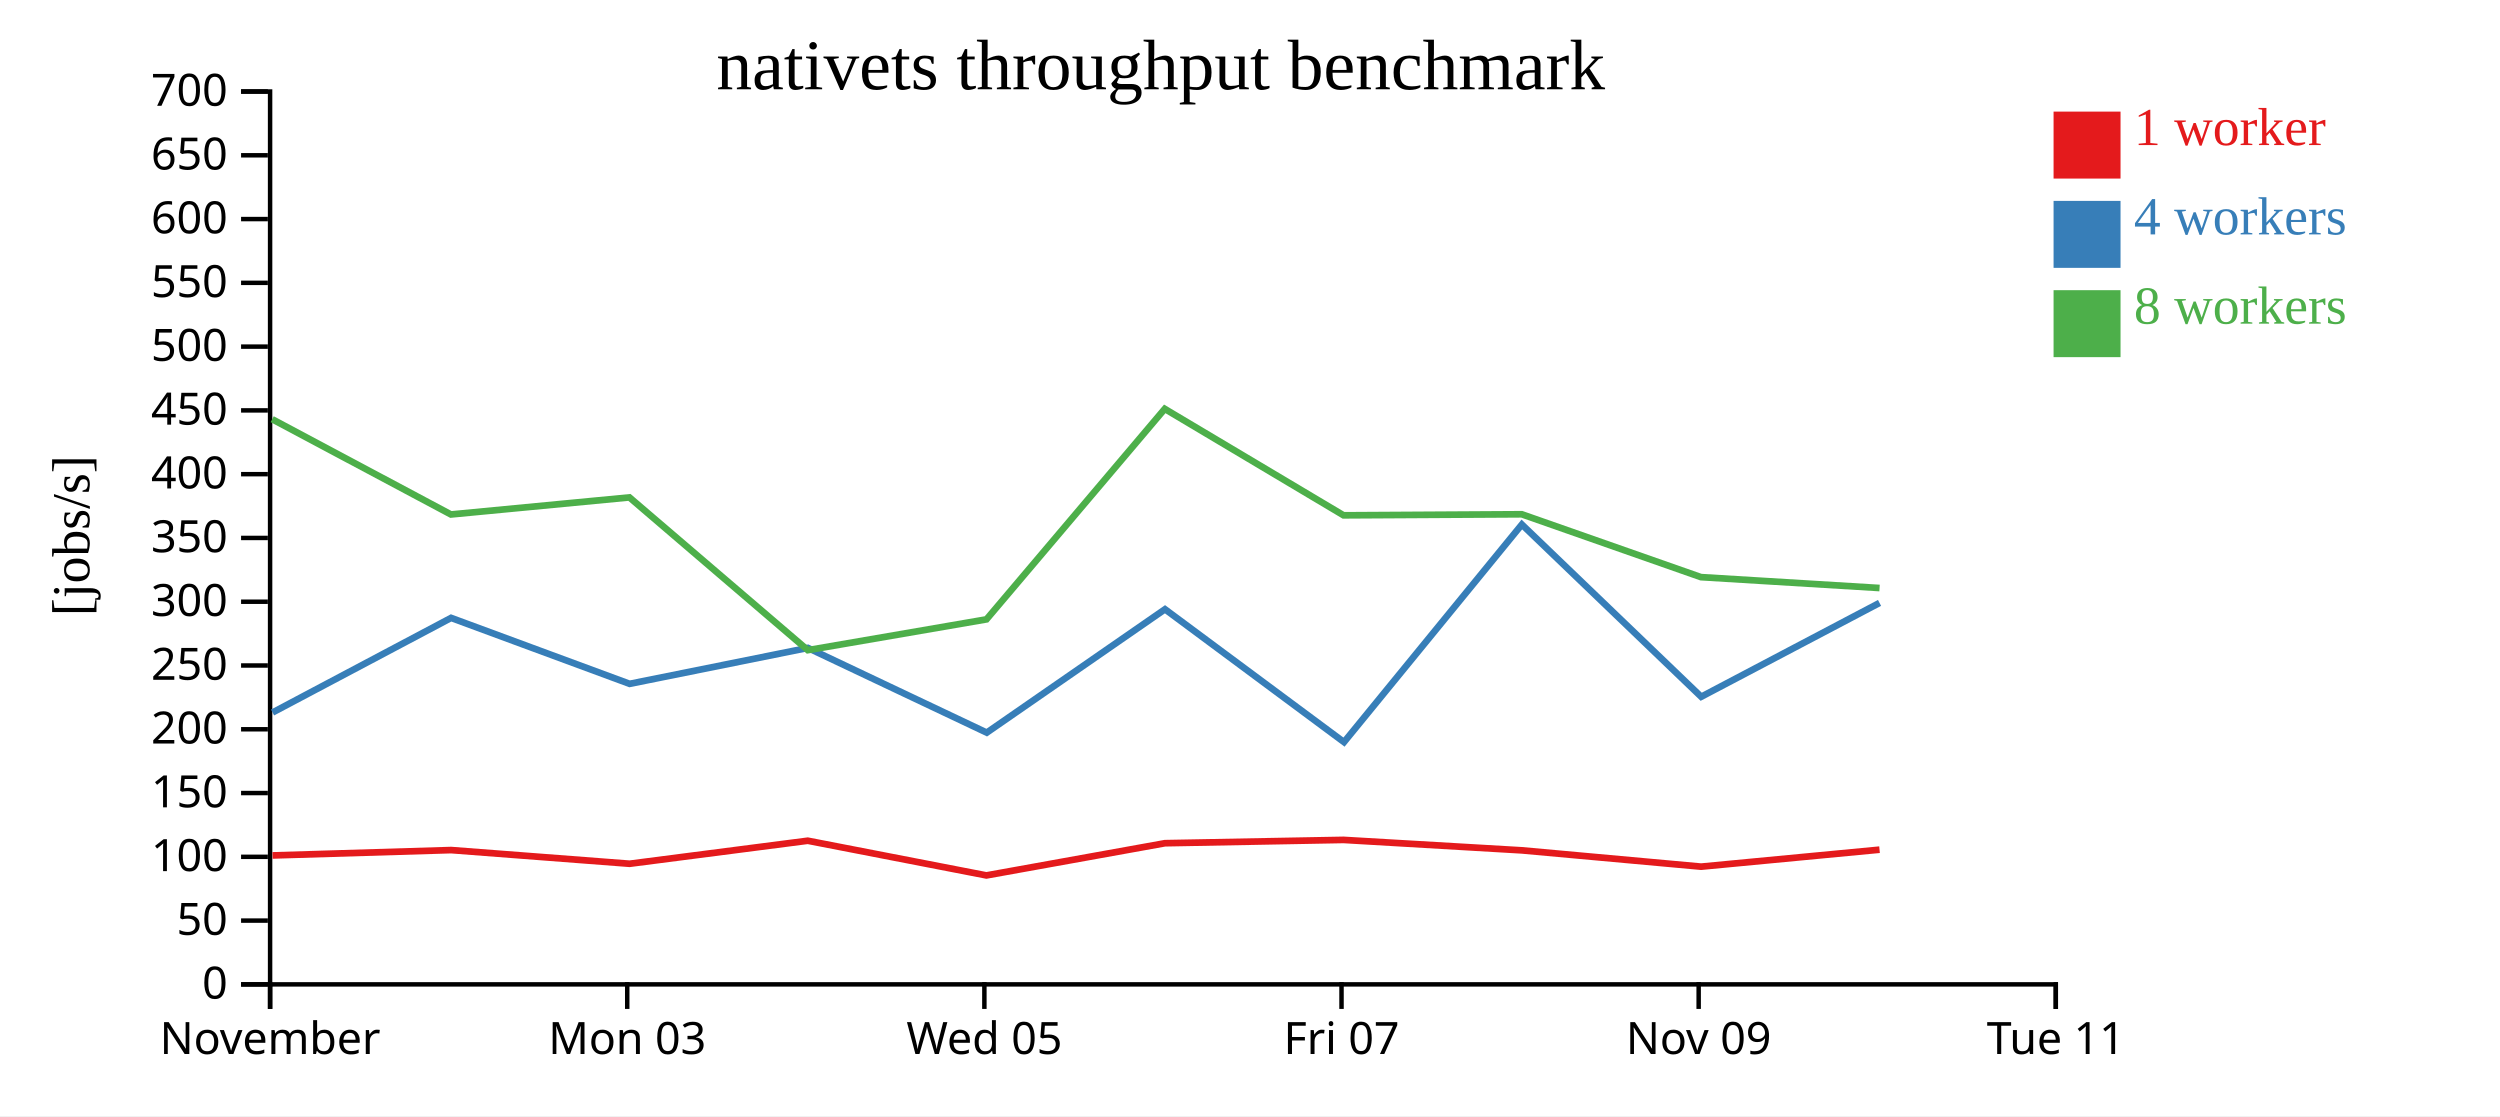
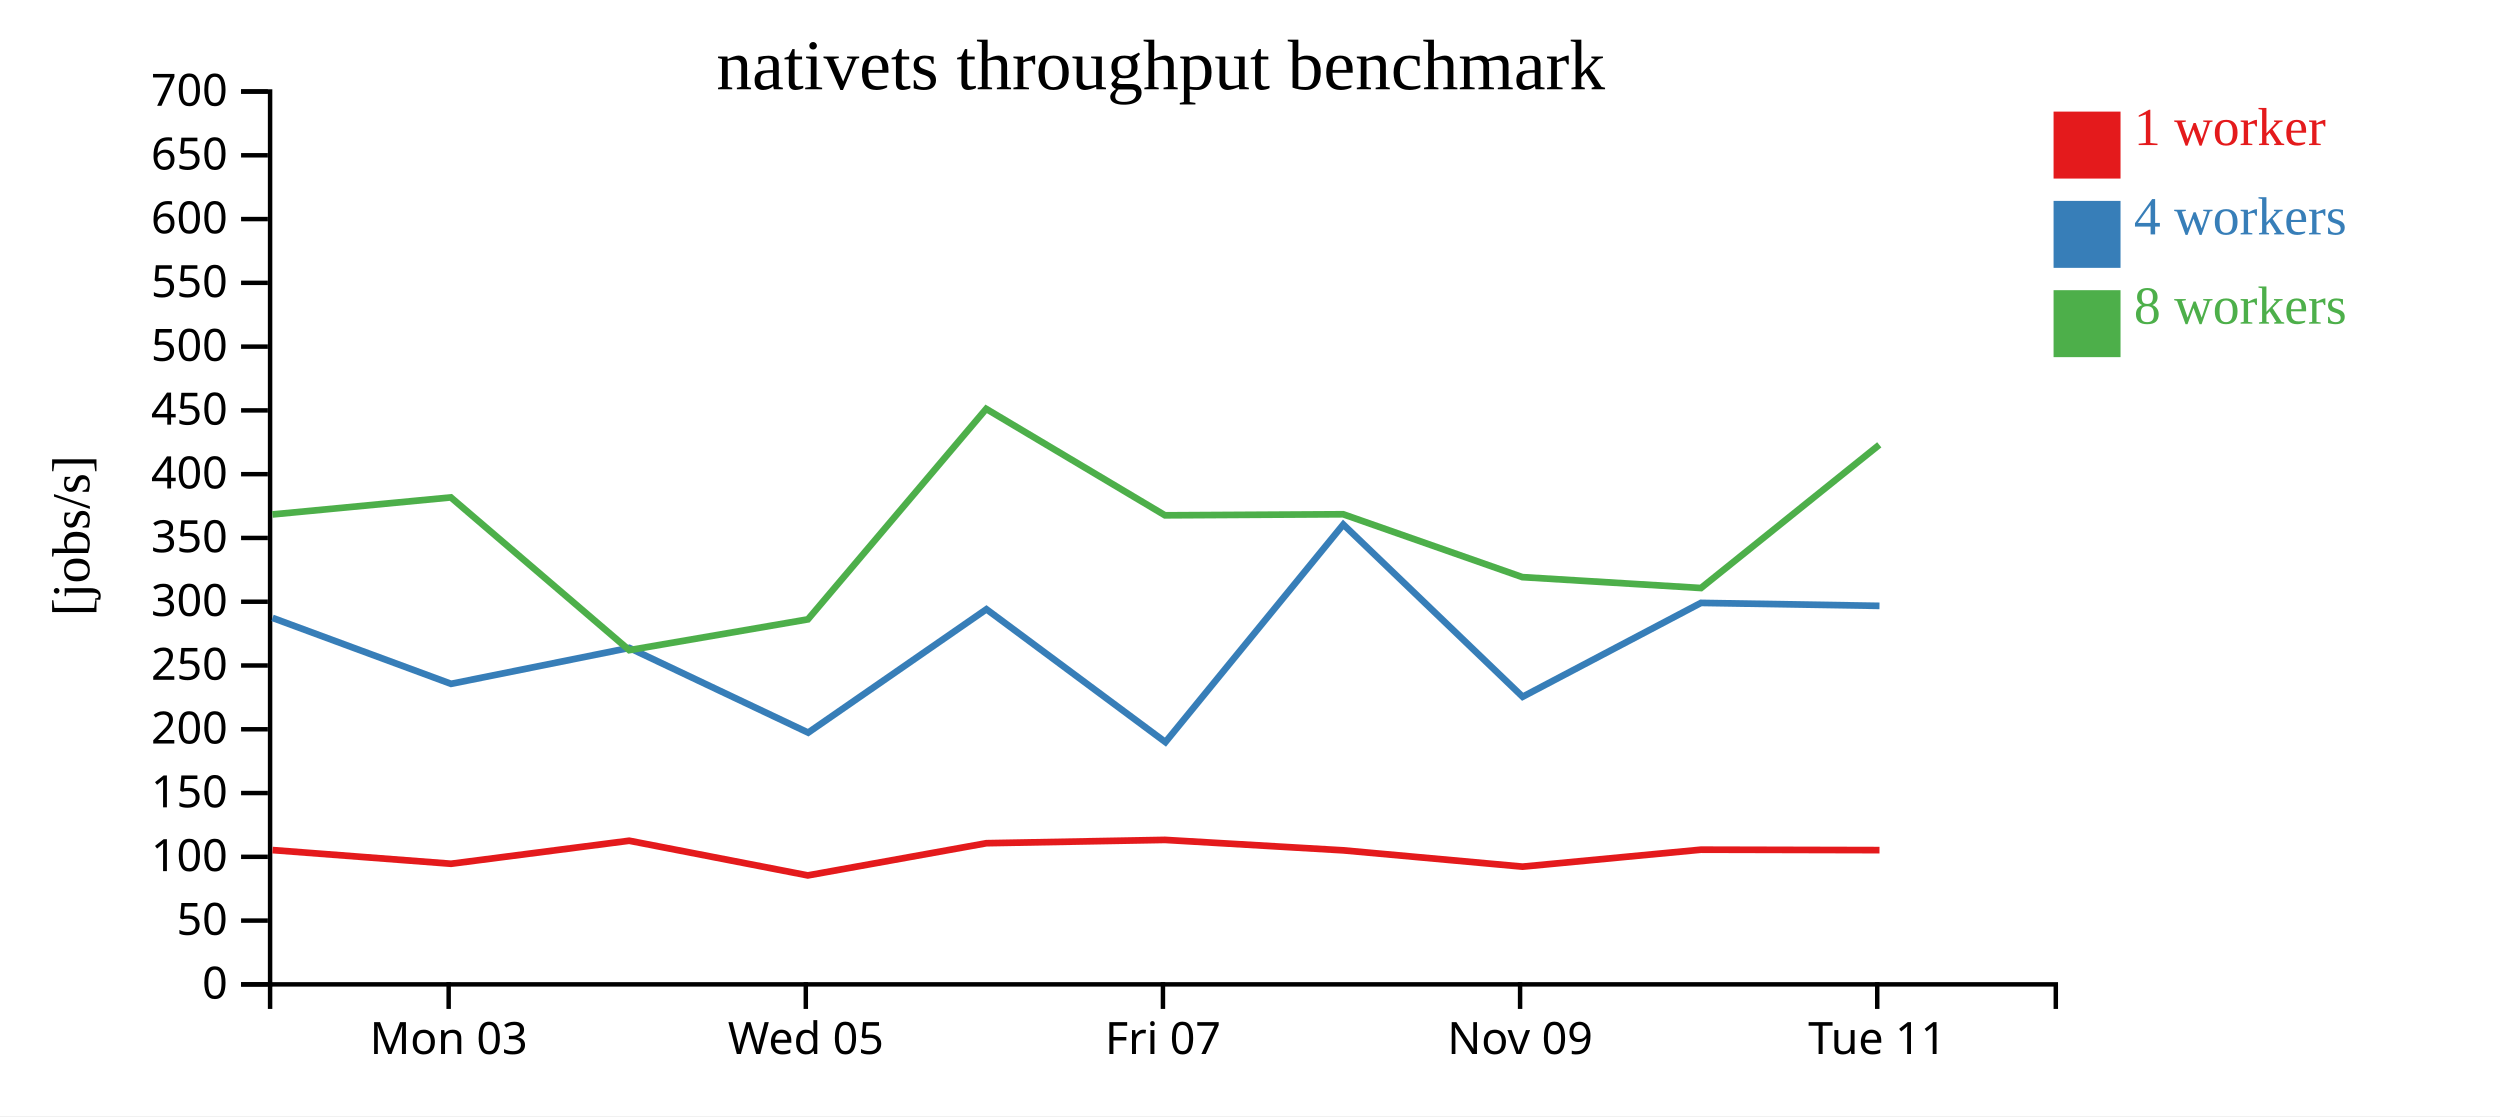
<svg xmlns="http://www.w3.org/2000/svg" width="560" height="250">
  <rect width="100%" height="100%" fill="white" />
  <g transform="translate(60,20)">
    <g transform="translate(0,200)" fill="none" font-size="10" font-family="sans-serif" text-anchor="middle">
      <path class="domain" stroke="currentColor" d="M0.5,6V0.5H400.5V6" />
-       <g class="tick" opacity="1" transform="translate(0.5,0)">
-         <line stroke="currentColor" y2="6" />
-         <text fill="currentColor" y="9" dy="0.71em">November</text>
-       </g>
-       <g class="tick" opacity="1" transform="translate(80.5,0)">
+       <g class="tick" opacity="1" transform="translate(40.5,0)">
        <line stroke="currentColor" y2="6" />
        <text fill="currentColor" y="9" dy="0.71em">Mon 03</text>
      </g>
-       <g class="tick" opacity="1" transform="translate(160.5,0)">
+       <g class="tick" opacity="1" transform="translate(120.5,0)">
        <line stroke="currentColor" y2="6" />
        <text fill="currentColor" y="9" dy="0.71em">Wed 05</text>
      </g>
-       <g class="tick" opacity="1" transform="translate(240.5,0)">
+       <g class="tick" opacity="1" transform="translate(200.5,0)">
        <line stroke="currentColor" y2="6" />
        <text fill="currentColor" y="9" dy="0.71em">Fri 07</text>
      </g>
-       <g class="tick" opacity="1" transform="translate(320.5,0)">
+       <g class="tick" opacity="1" transform="translate(280.5,0)">
        <line stroke="currentColor" y2="6" />
        <text fill="currentColor" y="9" dy="0.71em">Nov 09</text>
      </g>
-       <g class="tick" opacity="1" transform="translate(400.5,0)">
+       <g class="tick" opacity="1" transform="translate(360.5,0)">
        <line stroke="currentColor" y2="6" />
        <text fill="currentColor" y="9" dy="0.71em">Tue 11</text>
      </g>
    </g>
    <g fill="none" font-size="10" font-family="sans-serif" text-anchor="end">
      <path class="domain" stroke="currentColor" d="M-6,200.5H0.5V0.5H-6" />
      <g class="tick" opacity="1" transform="translate(0,200.5)">
        <line stroke="currentColor" x2="-6" />
        <text fill="currentColor" x="-9" dy="0.32em">0</text>
      </g>
      <g class="tick" opacity="1" transform="translate(0,186.2143)">
        <line stroke="currentColor" x2="-6" />
        <text fill="currentColor" x="-9" dy="0.32em">50</text>
      </g>
      <g class="tick" opacity="1" transform="translate(0,171.9286)">
        <line stroke="currentColor" x2="-6" />
        <text fill="currentColor" x="-9" dy="0.32em">100</text>
      </g>
      <g class="tick" opacity="1" transform="translate(0,157.6429)">
        <line stroke="currentColor" x2="-6" />
        <text fill="currentColor" x="-9" dy="0.32em">150</text>
      </g>
      <g class="tick" opacity="1" transform="translate(0,143.3571)">
        <line stroke="currentColor" x2="-6" />
        <text fill="currentColor" x="-9" dy="0.32em">200</text>
      </g>
      <g class="tick" opacity="1" transform="translate(0,129.0714)">
        <line stroke="currentColor" x2="-6" />
        <text fill="currentColor" x="-9" dy="0.32em">250</text>
      </g>
      <g class="tick" opacity="1" transform="translate(0,114.7857)">
        <line stroke="currentColor" x2="-6" />
        <text fill="currentColor" x="-9" dy="0.32em">300</text>
      </g>
      <g class="tick" opacity="1" transform="translate(0,100.5)">
        <line stroke="currentColor" x2="-6" />
        <text fill="currentColor" x="-9" dy="0.32em">350</text>
      </g>
      <g class="tick" opacity="1" transform="translate(0,86.21429)">
        <line stroke="currentColor" x2="-6" />
        <text fill="currentColor" x="-9" dy="0.32em">400</text>
      </g>
      <g class="tick" opacity="1" transform="translate(0,71.92857)">
        <line stroke="currentColor" x2="-6" />
        <text fill="currentColor" x="-9" dy="0.32em">450</text>
      </g>
      <g class="tick" opacity="1" transform="translate(0,57.64286)">
        <line stroke="currentColor" x2="-6" />
        <text fill="currentColor" x="-9" dy="0.32em">500</text>
      </g>
      <g class="tick" opacity="1" transform="translate(0,43.35714)">
        <line stroke="currentColor" x2="-6" />
        <text fill="currentColor" x="-9" dy="0.32em">550</text>
      </g>
      <g class="tick" opacity="1" transform="translate(0,29.07143)">
        <line stroke="currentColor" x2="-6" />
        <text fill="currentColor" x="-9" dy="0.32em">600</text>
      </g>
      <g class="tick" opacity="1" transform="translate(0,14.78571)">
        <line stroke="currentColor" x2="-6" />
        <text fill="currentColor" x="-9" dy="0.32em">650</text>
      </g>
      <g class="tick" opacity="1" transform="translate(0,0.5)">
        <line stroke="currentColor" x2="-6" />
        <text fill="currentColor" x="-9" dy="0.32em">700</text>
      </g>
    </g>
    <text text-anchor="middle" style="font-size: 12px" transform="rotate(-90)" y="-40" x="-100">[jobs/s]</text>
    <text text-anchor="middle" style="font-size: 16px" y="0" x="200">nativets throughput benchmark</text>
-     <path class="line" fill="none" stroke="#e41a1c" stroke-width="1.5" d="M1.047,171.617L41.049,170.418L81.034,173.482L120.938,168.324L160.951,176.094L200.944,168.88L240.949,168.137L280.906,170.479L321.049,174.131L361.016,170.329" />
-     <path class="line" fill="none" stroke="#377eb8" stroke-width="1.5" d="M1.054,139.597L41.045,118.41L81.034,133.179L120.958,125.131L161.029,144.109L200.96,116.474L241.058,146.232L280.896,97.489L321.07,136.075L361.017,115.05" />
-     <path class="line" fill="none" stroke="#4daf4a" stroke-width="1.5" d="M0.973,73.903L41.01,95.24L80.991,91.418L120.949,125.634L160.972,118.735L200.904,71.589L240.958,95.432L280.88,95.196L321.011,109.278L361.02,111.717" />
+     <path class="line" fill="none" stroke="#e41a1c" stroke-width="1.5" d="M1.049,170.418L41.034,173.482L80.938,168.324L120.951,176.094L160.944,168.88L200.949,168.137L240.906,170.479L281.049,174.131L321.016,170.329L361.007,170.429" />
+     <path class="line" fill="none" stroke="#377eb8" stroke-width="1.5" d="M1.045,118.41L41.034,133.179L80.958,125.131L121.029,144.109L160.96,116.474L201.058,146.232L240.896,97.489L281.07,136.075L321.017,115.05L361.004,115.714" />
+     <path class="line" fill="none" stroke="#4daf4a" stroke-width="1.5" d="M1.01,95.24L40.991,91.418L80.949,125.634L120.972,118.735L160.904,71.589L200.958,95.432L240.88,95.196L281.011,109.278L321.02,111.717L360.958,79.64" />
    <rect class="dot" x="400" y="5" width="15" height="15" style="fill: #e41a1c;" />
    <rect class="dot" x="400" y="25" width="15" height="15" style="fill: #377eb8;" />
    <rect class="dot" x="400" y="45" width="15" height="15" style="fill: #4daf4a;" />
    <text class="label" x="418" y="12.5" style="fill: #e41a1c; alignment-baseline: middle;" text-anchor="left">1 worker</text>
    <text class="label" x="418" y="32.5" style="fill: #377eb8; alignment-baseline: middle;" text-anchor="left">4 workers</text>
    <text class="label" x="418" y="52.5" style="fill: #4daf4a; alignment-baseline: middle;" text-anchor="left">8 workers</text>
  </g>
</svg>
